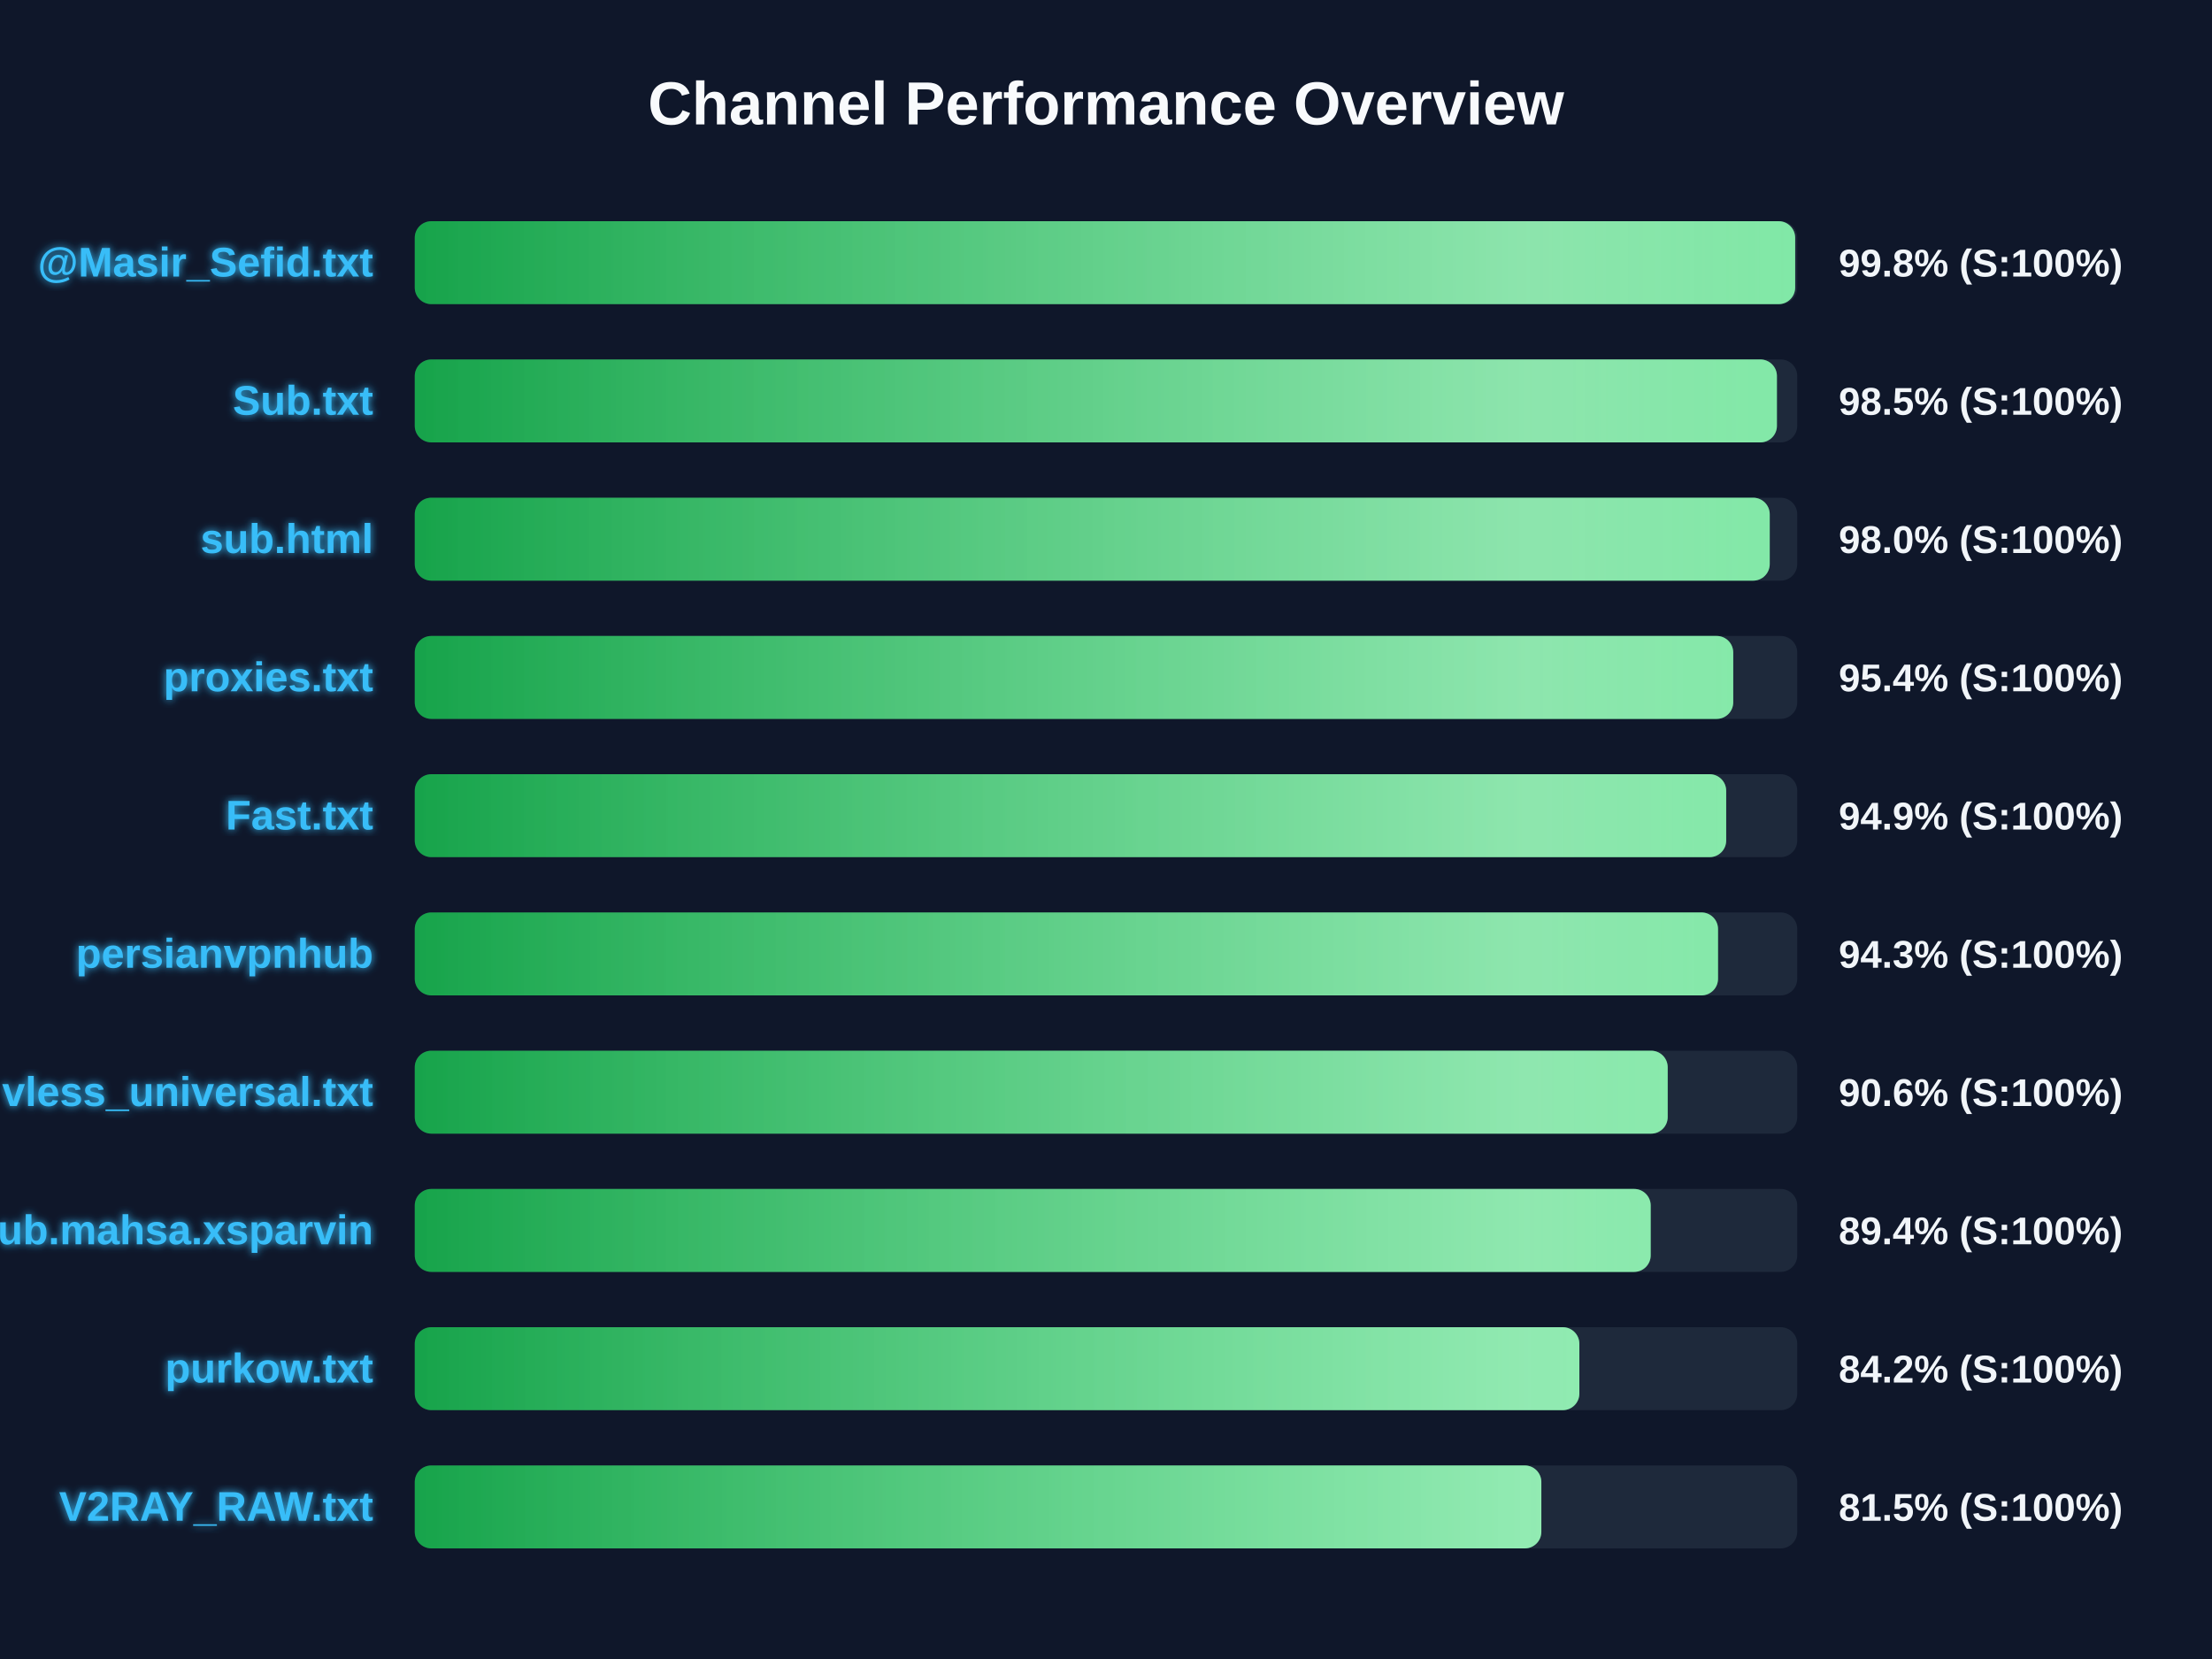
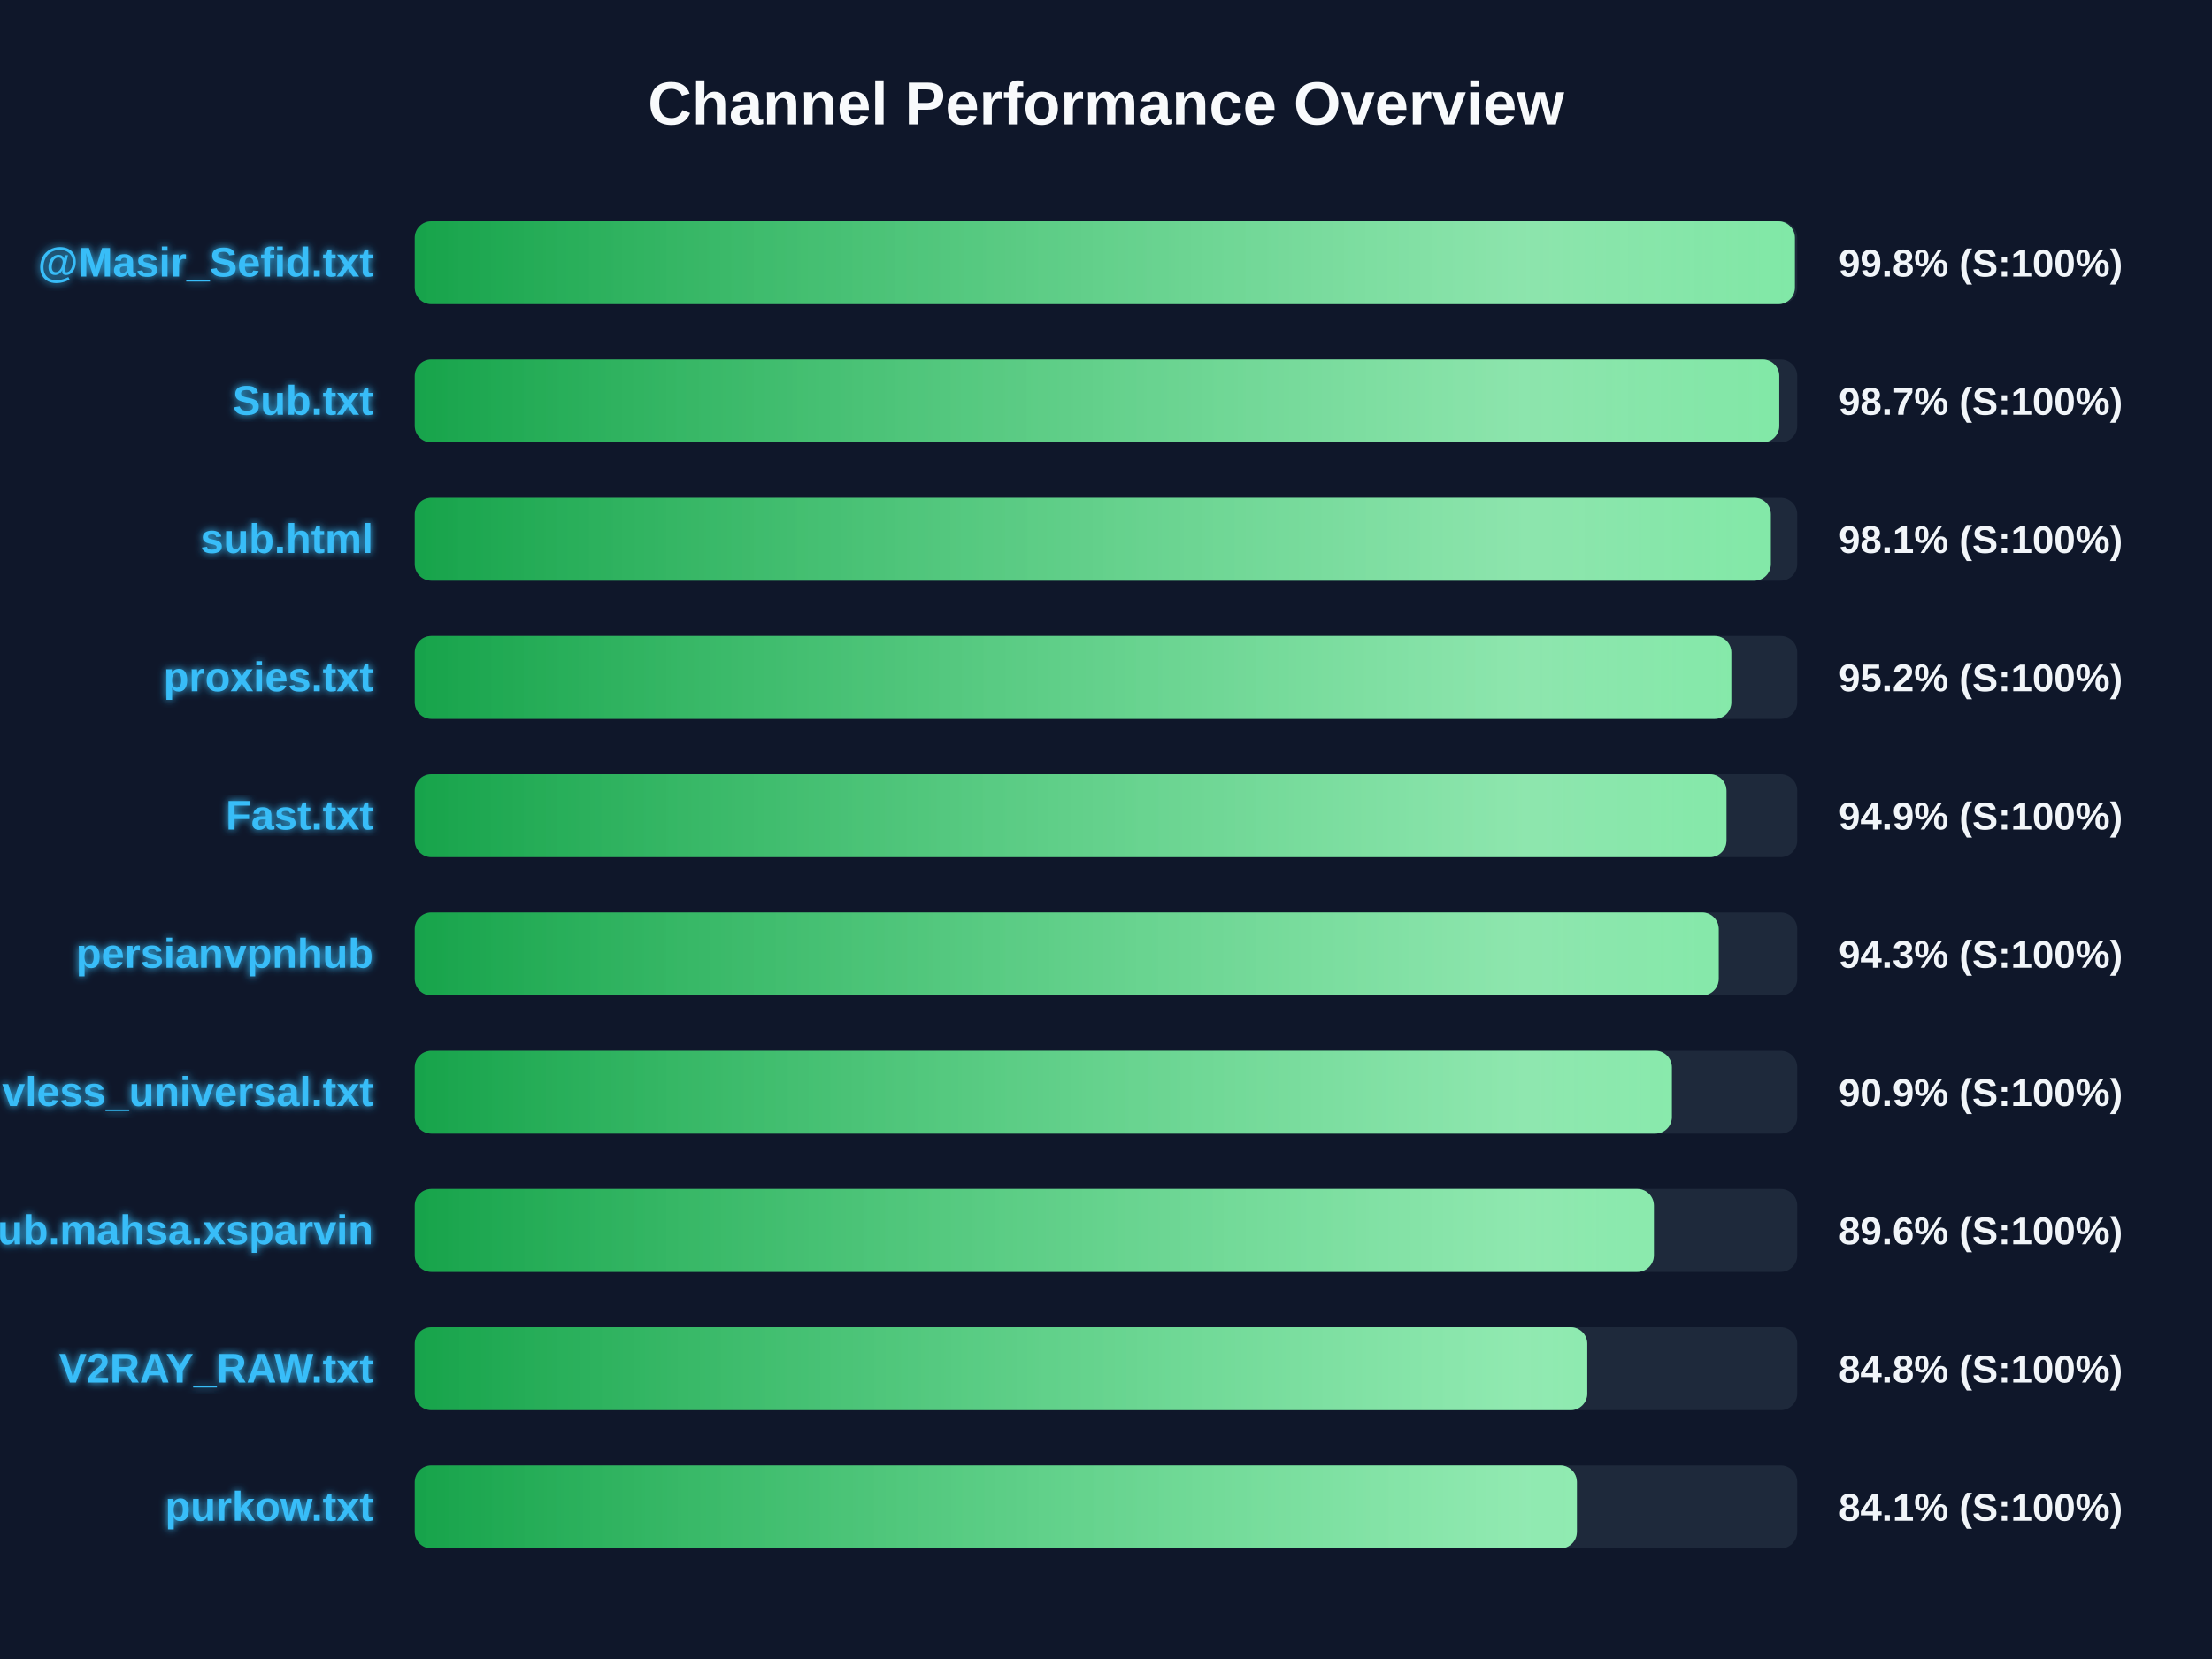
<svg xmlns="http://www.w3.org/2000/svg" width="800" height="600" version="1.1">
  <defs>
    <linearGradient id="grad-green" x1="0%" y1="0%" x2="100%" y2="0%">
      <stop offset="0%" stop-color="#16a34a" />
      <stop offset="100%" stop-color="#4ade80" />
    </linearGradient>
    <linearGradient id="grad-yellow" x1="0%" y1="0%" x2="100%" y2="0%">
      <stop offset="0%" stop-color="#ca8a04" />
      <stop offset="100%" stop-color="#fde047" />
    </linearGradient>
    <linearGradient id="grad-red" x1="0%" y1="0%" x2="100%" y2="0%">
      <stop offset="0%" stop-color="#dc2626" />
      <stop offset="100%" stop-color="#f87171" />
    </linearGradient>
    <linearGradient id="shimmer" x1="0%" y1="0%" x2="100%" y2="0%">
      <stop offset="0%" stop-color="rgba(255,255,255,0)" />
      <stop offset="50%" stop-color="rgba(255,255,255,0.4)" />
      <stop offset="100%" stop-color="rgba(255,255,255,0)" />
    </linearGradient>
    <filter id="glow" x="-20%" y="-20%" width="140%" height="140%">
      <feGaussianBlur stdDeviation="1.5" result="blur" />
      <feComposite in="SourceGraphic" in2="blur" operator="over" />
    </filter>
  </defs>
  <style>
        .bg-rect { fill: #0f172a; }
        .title { font: bold 22px 'Segoe UI', Arial, sans-serif; fill: #f8fafc; }
        .row { font: bold 15px 'Segoe UI', Arial, sans-serif; fill: #38bdf8; filter: url(#glow); }
        .score { font: bold 14px 'Segoe UI', Arial, sans-serif; fill: #f1f5f9; }
        @keyframes shimmer-anim {
            0% { transform: translateX(-100%); }
            100% { transform: translateX(200%); }
        }
        .shimmer-rect {
            animation: shimmer-anim 2.5s infinite linear;
        }
    </style>
  <rect width="100%" height="100%" class="bg-rect" />
  <text x="400" y="45" text-anchor="middle" class="title">Channel Performance Overview</text>
  <rect x="150" y="80" width="500" height="30" fill="#1e293b" rx="6" />
  <clipPath id="clip-0">
-     <rect x="150" y="80" width="499.25" height="30" rx="6" />
+     <rect x="150" y="80" width="499.15" height="30" rx="6" />
  </clipPath>
-   <rect x="150" y="80" width="499.25" height="30" fill="url(#grad-green)" rx="6" />
+   <rect x="150" y="80" width="499.15" height="30" fill="url(#grad-green)" rx="6" />
  <g clip-path="url(#clip-0)">
    <rect x="150" y="80" width="100%" height="30" fill="url(#shimmer)" class="shimmer-rect" />
  </g>
  <text x="135" y="100" text-anchor="end" class="row">@Masir_Sefid.txt</text>
  <text x="665" y="100" text-anchor="start" class="score">99.8% (S:100%)</text>
  <rect x="150" y="130" width="500" height="30" fill="#1e293b" rx="6" />
  <clipPath id="clip-1">
-     <rect x="150" y="130" width="492.65" height="30" rx="6" />
+     <rect x="150" y="130" width="493.5" height="30" rx="6" />
  </clipPath>
-   <rect x="150" y="130" width="492.65" height="30" fill="url(#grad-green)" rx="6" />
+   <rect x="150" y="130" width="493.5" height="30" fill="url(#grad-green)" rx="6" />
  <g clip-path="url(#clip-1)">
    <rect x="150" y="130" width="100%" height="30" fill="url(#shimmer)" class="shimmer-rect" />
  </g>
  <text x="135" y="150" text-anchor="end" class="row">Sub.txt</text>
-   <text x="665" y="150" text-anchor="start" class="score">98.5% (S:100%)</text>
+   <text x="665" y="150" text-anchor="start" class="score">98.7% (S:100%)</text>
  <rect x="150" y="180" width="500" height="30" fill="#1e293b" rx="6" />
  <clipPath id="clip-2">
-     <rect x="150" y="180" width="490.05" height="30" rx="6" />
+     <rect x="150" y="180" width="490.45" height="30" rx="6" />
  </clipPath>
-   <rect x="150" y="180" width="490.05" height="30" fill="url(#grad-green)" rx="6" />
+   <rect x="150" y="180" width="490.45" height="30" fill="url(#grad-green)" rx="6" />
  <g clip-path="url(#clip-2)">
    <rect x="150" y="180" width="100%" height="30" fill="url(#shimmer)" class="shimmer-rect" />
  </g>
  <text x="135" y="200" text-anchor="end" class="row">sub.html</text>
-   <text x="665" y="200" text-anchor="start" class="score">98.0% (S:100%)</text>
+   <text x="665" y="200" text-anchor="start" class="score">98.1% (S:100%)</text>
  <rect x="150" y="230" width="500" height="30" fill="#1e293b" rx="6" />
  <clipPath id="clip-3">
-     <rect x="150" y="230" width="476.85" height="30" rx="6" />
+     <rect x="150" y="230" width="476.15" height="30" rx="6" />
  </clipPath>
-   <rect x="150" y="230" width="476.85" height="30" fill="url(#grad-green)" rx="6" />
+   <rect x="150" y="230" width="476.15" height="30" fill="url(#grad-green)" rx="6" />
  <g clip-path="url(#clip-3)">
    <rect x="150" y="230" width="100%" height="30" fill="url(#shimmer)" class="shimmer-rect" />
  </g>
  <text x="135" y="250" text-anchor="end" class="row">proxies.txt</text>
-   <text x="665" y="250" text-anchor="start" class="score">95.4% (S:100%)</text>
+   <text x="665" y="250" text-anchor="start" class="score">95.2% (S:100%)</text>
  <rect x="150" y="280" width="500" height="30" fill="#1e293b" rx="6" />
  <clipPath id="clip-4">
-     <rect x="150" y="280" width="474.3" height="30" rx="6" />
+     <rect x="150" y="280" width="474.4" height="30" rx="6" />
  </clipPath>
-   <rect x="150" y="280" width="474.3" height="30" fill="url(#grad-green)" rx="6" />
+   <rect x="150" y="280" width="474.4" height="30" fill="url(#grad-green)" rx="6" />
  <g clip-path="url(#clip-4)">
    <rect x="150" y="280" width="100%" height="30" fill="url(#shimmer)" class="shimmer-rect" />
  </g>
  <text x="135" y="300" text-anchor="end" class="row">Fast.txt</text>
  <text x="665" y="300" text-anchor="start" class="score">94.9% (S:100%)</text>
  <rect x="150" y="330" width="500" height="30" fill="#1e293b" rx="6" />
  <clipPath id="clip-5">
-     <rect x="150" y="330" width="471.35" height="30" rx="6" />
+     <rect x="150" y="330" width="471.6" height="30" rx="6" />
  </clipPath>
-   <rect x="150" y="330" width="471.35" height="30" fill="url(#grad-green)" rx="6" />
+   <rect x="150" y="330" width="471.6" height="30" fill="url(#grad-green)" rx="6" />
  <g clip-path="url(#clip-5)">
    <rect x="150" y="330" width="100%" height="30" fill="url(#shimmer)" class="shimmer-rect" />
  </g>
  <text x="135" y="350" text-anchor="end" class="row">persianvpnhub</text>
  <text x="665" y="350" text-anchor="start" class="score">94.3% (S:100%)</text>
  <rect x="150" y="380" width="500" height="30" fill="#1e293b" rx="6" />
  <clipPath id="clip-6">
-     <rect x="150" y="380" width="453.15" height="30" rx="6" />
+     <rect x="150" y="380" width="454.65" height="30" rx="6" />
  </clipPath>
-   <rect x="150" y="380" width="453.15" height="30" fill="url(#grad-green)" rx="6" />
+   <rect x="150" y="380" width="454.65" height="30" fill="url(#grad-green)" rx="6" />
  <g clip-path="url(#clip-6)">
    <rect x="150" y="380" width="100%" height="30" fill="url(#shimmer)" class="shimmer-rect" />
  </g>
  <text x="135" y="400" text-anchor="end" class="row">vless_universal.txt</text>
-   <text x="665" y="400" text-anchor="start" class="score">90.6% (S:100%)</text>
+   <text x="665" y="400" text-anchor="start" class="score">90.9% (S:100%)</text>
  <rect x="150" y="430" width="500" height="30" fill="#1e293b" rx="6" />
  <clipPath id="clip-7">
-     <rect x="150" y="430" width="447.0" height="30" rx="6" />
+     <rect x="150" y="430" width="448.15" height="30" rx="6" />
  </clipPath>
-   <rect x="150" y="430" width="447.0" height="30" fill="url(#grad-green)" rx="6" />
+   <rect x="150" y="430" width="448.15" height="30" fill="url(#grad-green)" rx="6" />
  <g clip-path="url(#clip-7)">
    <rect x="150" y="430" width="100%" height="30" fill="url(#shimmer)" class="shimmer-rect" />
  </g>
  <text x="135" y="450" text-anchor="end" class="row">Sub.mahsa.xsparvin</text>
-   <text x="665" y="450" text-anchor="start" class="score">89.4% (S:100%)</text>
+   <text x="665" y="450" text-anchor="start" class="score">89.6% (S:100%)</text>
  <rect x="150" y="480" width="500" height="30" fill="#1e293b" rx="6" />
  <clipPath id="clip-8">
-     <rect x="150" y="480" width="421.2" height="30" rx="6" />
+     <rect x="150" y="480" width="424.05" height="30" rx="6" />
  </clipPath>
-   <rect x="150" y="480" width="421.2" height="30" fill="url(#grad-green)" rx="6" />
+   <rect x="150" y="480" width="424.05" height="30" fill="url(#grad-green)" rx="6" />
  <g clip-path="url(#clip-8)">
    <rect x="150" y="480" width="100%" height="30" fill="url(#shimmer)" class="shimmer-rect" />
  </g>
-   <text x="135" y="500" text-anchor="end" class="row">purkow.txt</text>
-   <text x="665" y="500" text-anchor="start" class="score">84.2% (S:100%)</text>
+   <text x="135" y="500" text-anchor="end" class="row">V2RAY_RAW.txt</text>
+   <text x="665" y="500" text-anchor="start" class="score">84.8% (S:100%)</text>
  <rect x="150" y="530" width="500" height="30" fill="#1e293b" rx="6" />
  <clipPath id="clip-9">
-     <rect x="150" y="530" width="407.45" height="30" rx="6" />
+     <rect x="150" y="530" width="420.3" height="30" rx="6" />
  </clipPath>
-   <rect x="150" y="530" width="407.45" height="30" fill="url(#grad-green)" rx="6" />
+   <rect x="150" y="530" width="420.3" height="30" fill="url(#grad-green)" rx="6" />
  <g clip-path="url(#clip-9)">
    <rect x="150" y="530" width="100%" height="30" fill="url(#shimmer)" class="shimmer-rect" />
  </g>
-   <text x="135" y="550" text-anchor="end" class="row">V2RAY_RAW.txt</text>
-   <text x="665" y="550" text-anchor="start" class="score">81.5% (S:100%)</text>
+   <text x="135" y="550" text-anchor="end" class="row">purkow.txt</text>
+   <text x="665" y="550" text-anchor="start" class="score">84.1% (S:100%)</text>
</svg>
